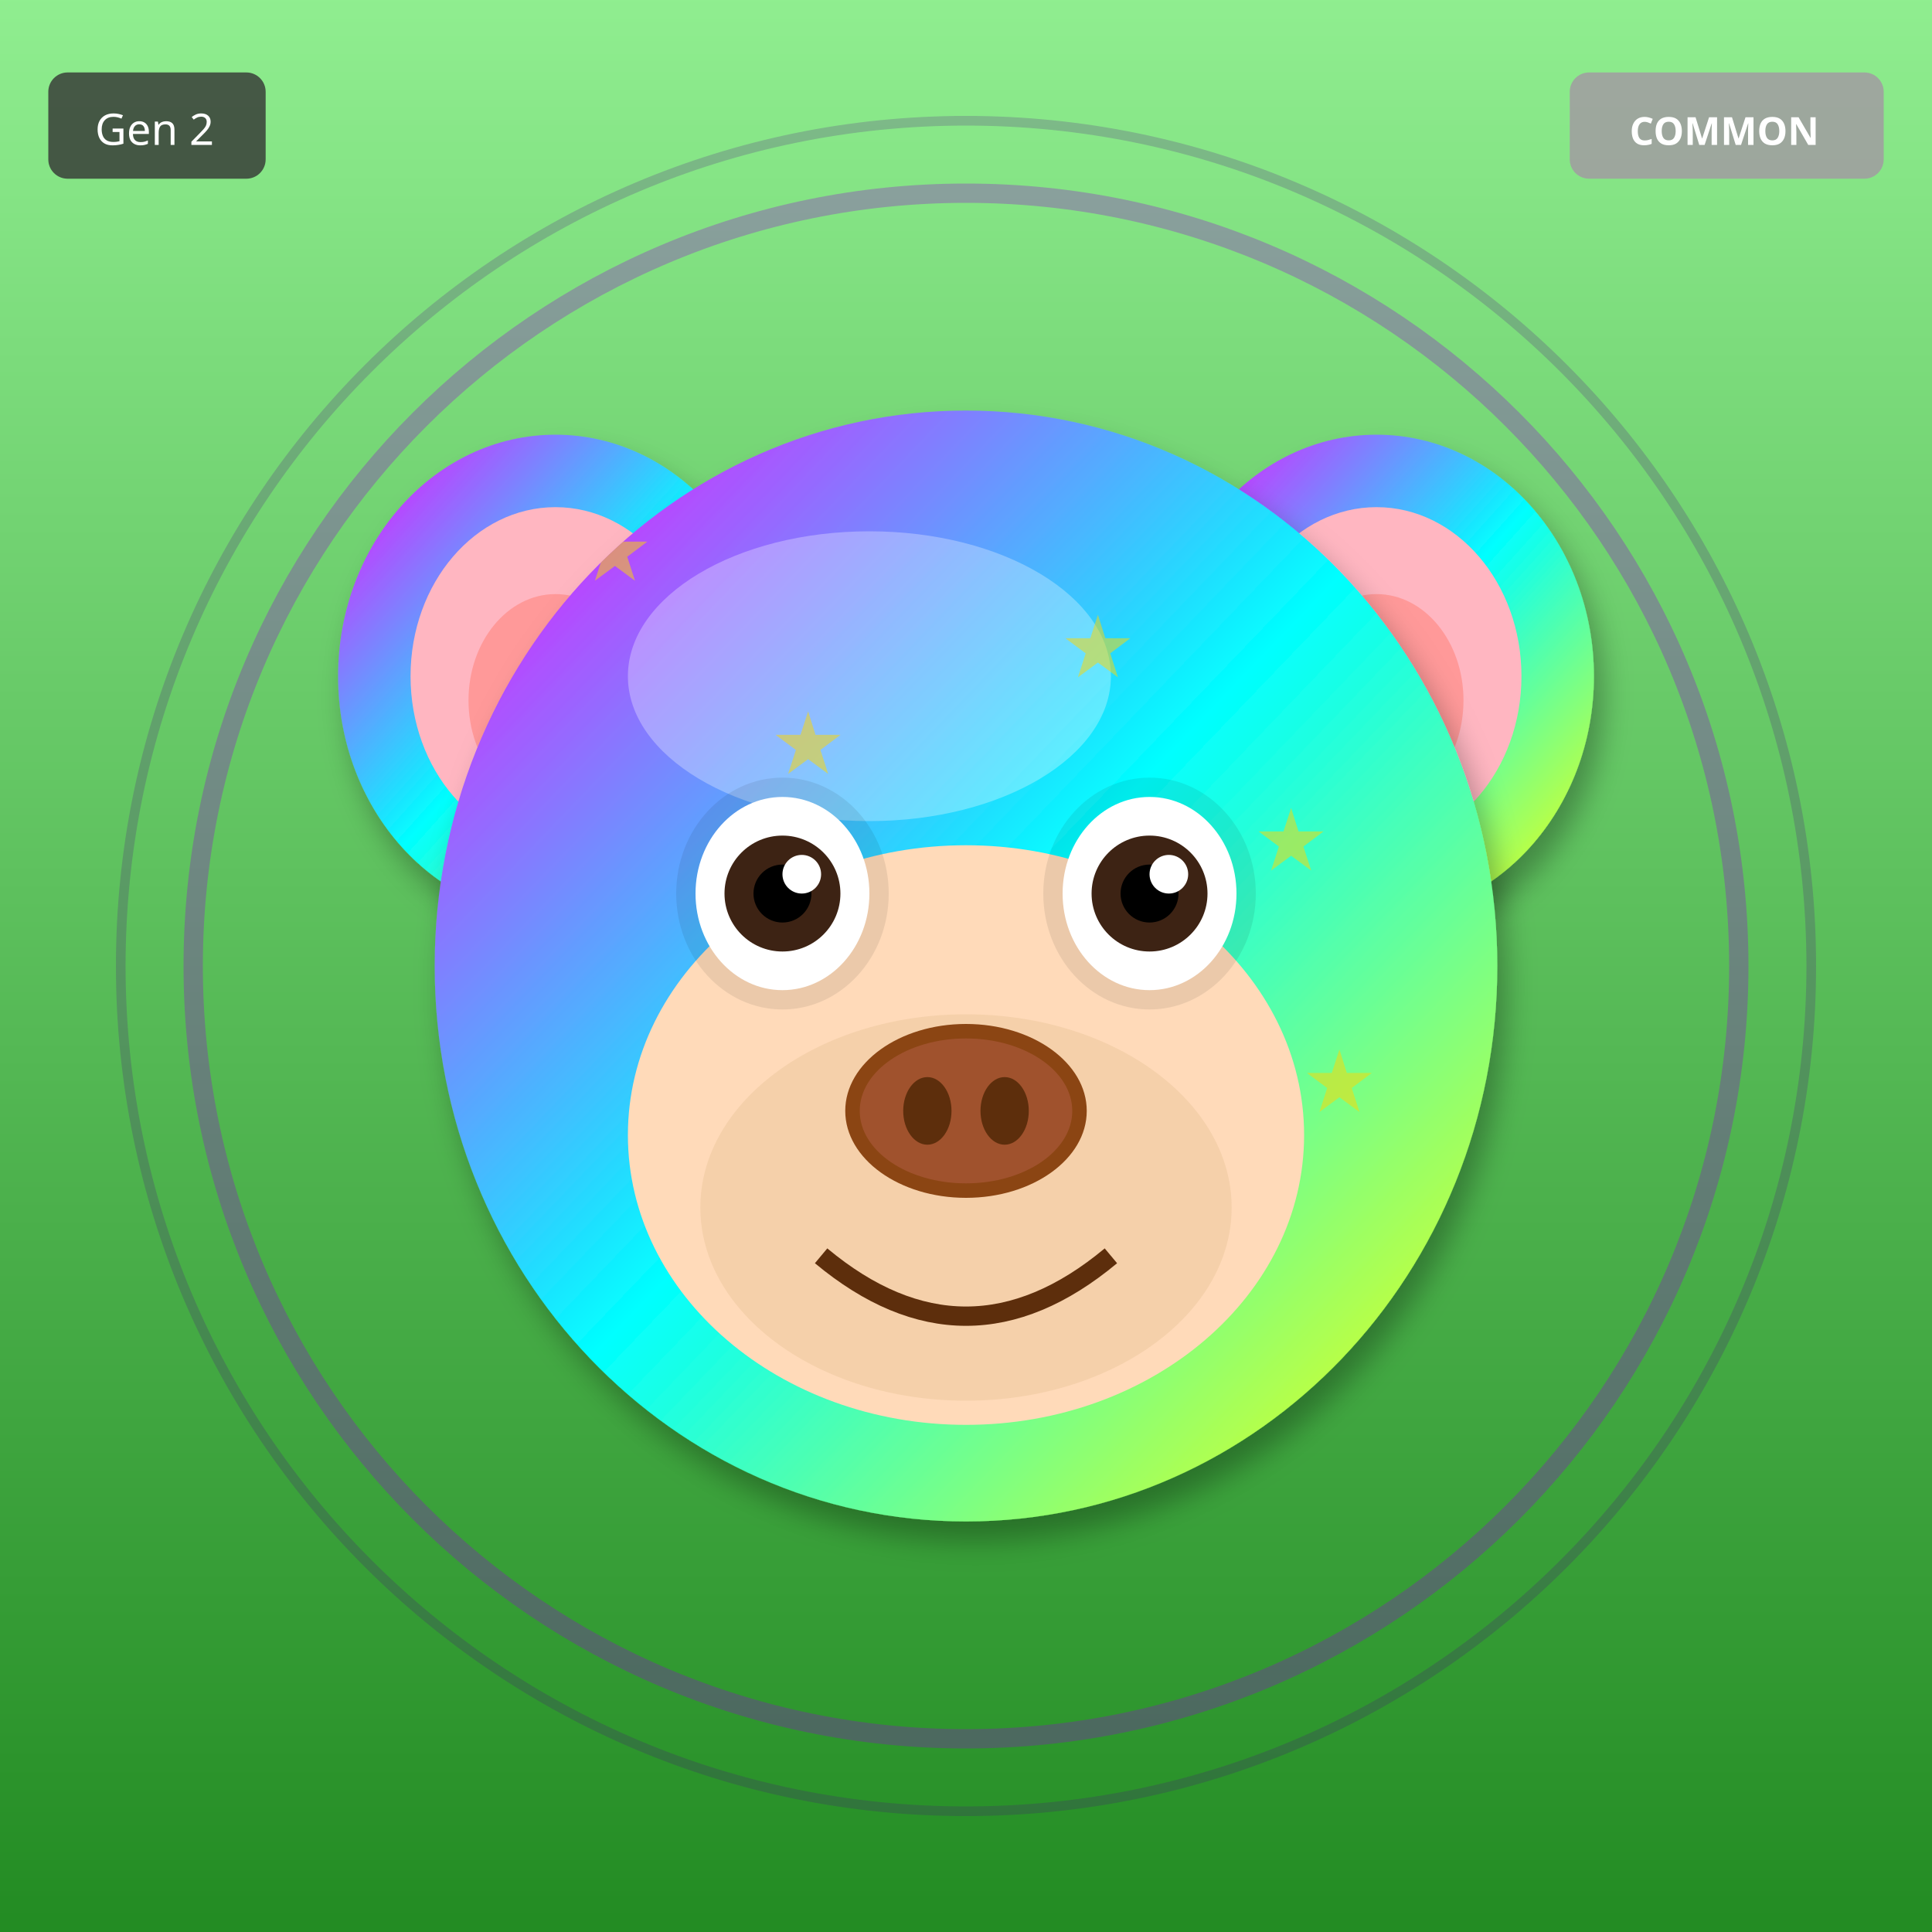
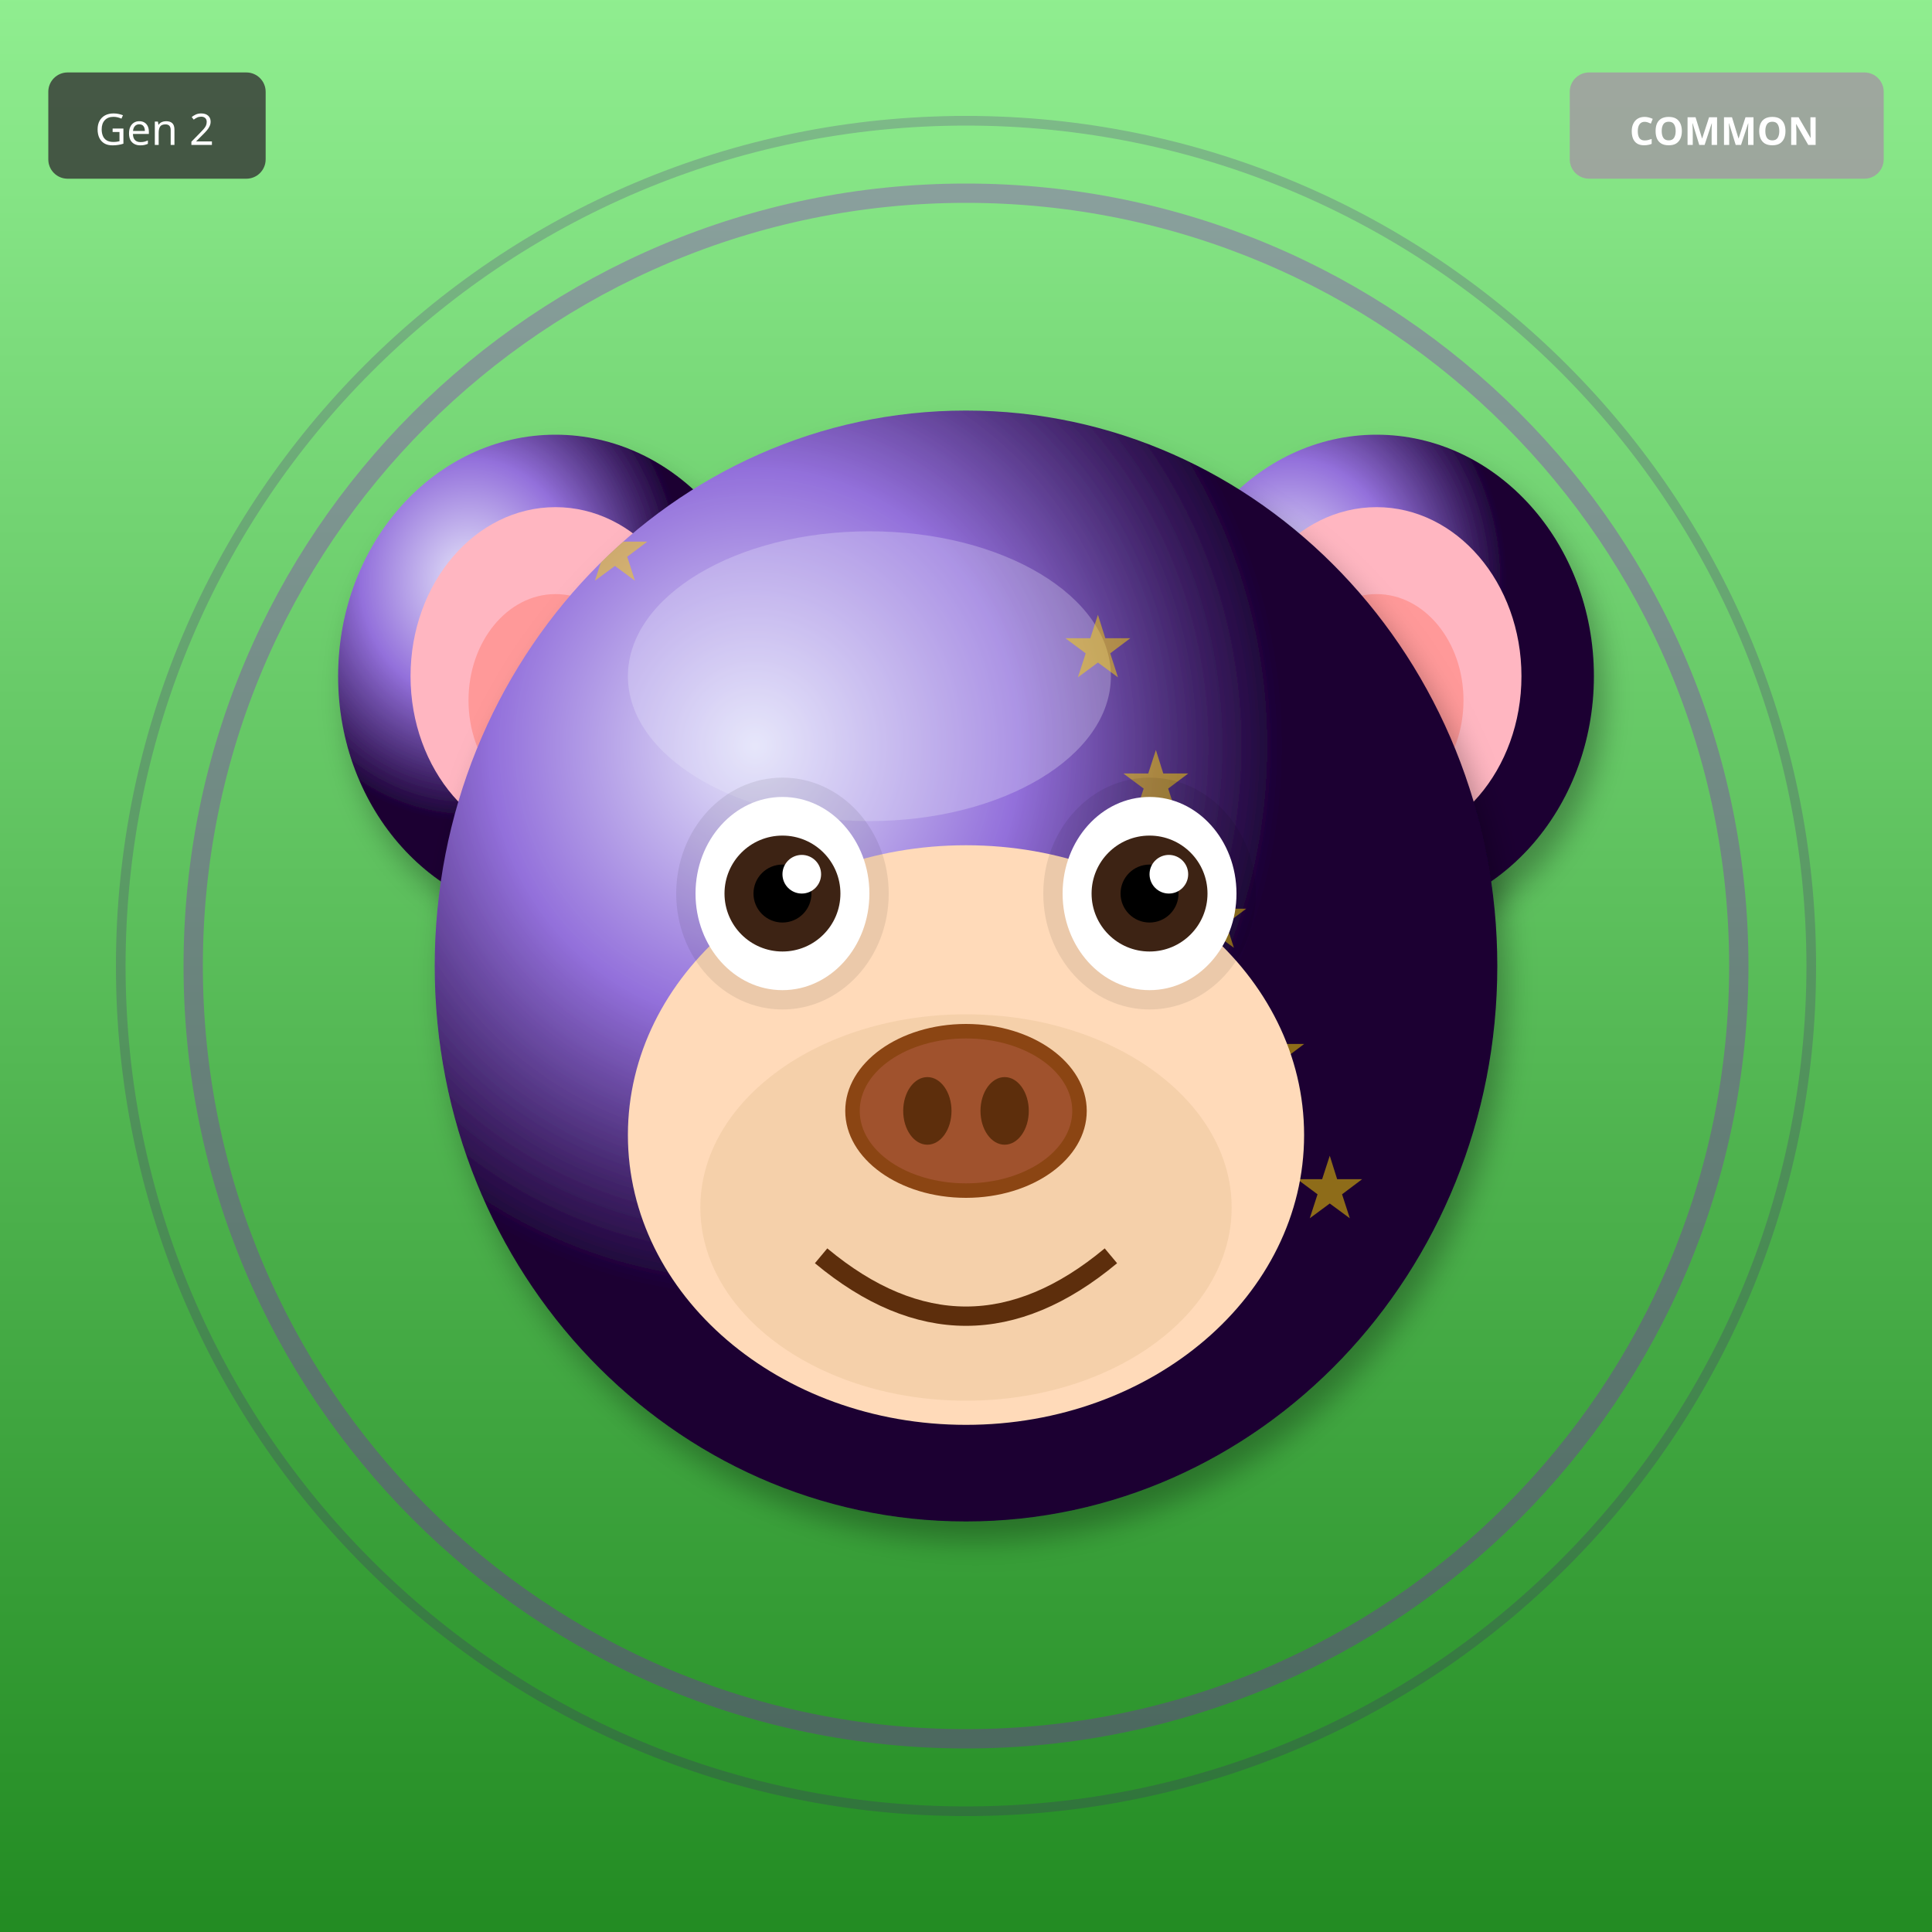
<svg xmlns="http://www.w3.org/2000/svg" width="400" height="400" viewBox="0 0 400 400">
  <defs>
    <filter id="shadow" x="-20%" y="-20%" width="140%" height="140%">
      <feDropShadow dx="2" dy="4" stdDeviation="3" flood-opacity="0.3" />
    </filter>
    <filter id="glow" x="-50%" y="-50%" width="200%" height="200%">
      <feGaussianBlur stdDeviation="8" result="blur" />
      <feMerge>
        <feMergeNode in="blur" />
        <feMergeNode in="SourceGraphic" />
      </feMerge>
    </filter>
    <linearGradient id="rainbow-body" x1="0%" y1="0%" x2="100%" y2="100%">
      <stop offset="0%" stop-color="#FF6B6B" />
      <stop offset="25%" stop-color="#FFE66D" />
      <stop offset="50%" stop-color="#4ECDC4" />
      <stop offset="75%" stop-color="#45B7D1" />
      <stop offset="100%" stop-color="#DDA0DD" />
    </linearGradient>
    <radialGradient id="galaxy-body" cx="30%" cy="30%">
      <stop offset="0%" stop-color="#E6E6FA" />
      <stop offset="50%" stop-color="#9370DB" />
      <stop offset="100%" stop-color="#1A0033" />
    </radialGradient>
    <linearGradient id="holo-body" x1="0%" y1="0%" x2="100%" y2="100%">
      <stop offset="0%" stop-color="#FF00FF" />
      <stop offset="50%" stop-color="#00FFFF" />
      <stop offset="100%" stop-color="#FFFF00" />
    </linearGradient>
    <linearGradient id="sky-gradient" x1="0%" y1="0%" x2="0%" y2="100%">
      <stop offset="0%" stop-color="#87CEEB" />
      <stop offset="100%" stop-color="#E0F4FF" />
    </linearGradient>
    <linearGradient id="grass-gradient" x1="0%" y1="0%" x2="0%" y2="100%">
      <stop offset="0%" stop-color="#90EE90" />
      <stop offset="100%" stop-color="#228B22" />
    </linearGradient>
    <linearGradient id="sunset-gradient" x1="0%" y1="0%" x2="0%" y2="100%">
      <stop offset="0%" stop-color="#FF6B6B" />
      <stop offset="50%" stop-color="#FFE66D" />
      <stop offset="100%" stop-color="#4ECDC4" />
    </linearGradient>
    <linearGradient id="aurora-gradient" x1="0%" y1="0%" x2="100%" y2="100%">
      <stop offset="0%" stop-color="#0D1B2A" />
      <stop offset="30%" stop-color="#00FF7F" />
      <stop offset="70%" stop-color="#FF00FF" />
      <stop offset="100%" stop-color="#0D1B2A" />
    </linearGradient>
    <radialGradient id="multiverse-gradient" cx="50%" cy="50%">
      <stop offset="0%" stop-color="#FFD700" />
      <stop offset="40%" stop-color="#FF00FF" />
      <stop offset="70%" stop-color="#00FFFF" />
      <stop offset="100%" stop-color="#000" />
    </radialGradient>
    <linearGradient id="rift-gradient" x1="0%" y1="0%" x2="100%" y2="100%">
      <stop offset="0%" stop-color="#000" />
      <stop offset="30%" stop-color="#9400D3" />
      <stop offset="50%" stop-color="#00FFFF" />
      <stop offset="70%" stop-color="#9400D3" />
      <stop offset="100%" stop-color="#000" />
    </linearGradient>
    <linearGradient id="heaven-gradient" x1="0%" y1="0%" x2="0%" y2="100%">
      <stop offset="0%" stop-color="#FFF" />
      <stop offset="50%" stop-color="#FFD700" stop-opacity="0.3" />
      <stop offset="100%" stop-color="#F0F8FF" />
    </linearGradient>
    <clipPath id="head-clip">
      <ellipse cx="200" cy="200" rx="110" ry="115" />
    </clipPath>
  </defs>
  <rect width="400" height="400" fill="url(#grass-gradient)" />
  <circle cx="200" cy="200" r="160" fill="none" stroke="#9400D3" stroke-width="4" opacity="0.3" />
  <circle cx="200" cy="200" r="175" fill="none" stroke="#4B0082" stroke-width="2" opacity="0.2" />
-   <ellipse cx="115" cy="140" rx="45" ry="50" fill="url(#holo-body)" filter="url(#shadow)" />
+   <ellipse cx="115" cy="140" rx="45" ry="50" fill="url(#galaxy-body)" filter="url(#shadow)" />
  <ellipse cx="115" cy="140" rx="30" ry="35" fill="#FFB6C1" />
  <ellipse cx="115" cy="145" rx="18" ry="22" fill="#FF9999" />
-   <ellipse cx="285" cy="140" rx="45" ry="50" fill="url(#holo-body)" filter="url(#shadow)" />
+   <ellipse cx="285" cy="140" rx="45" ry="50" fill="url(#galaxy-body)" filter="url(#shadow)" />
  <ellipse cx="285" cy="140" rx="30" ry="35" fill="#FFB6C1" />
  <ellipse cx="285" cy="145" rx="18" ry="22" fill="#FF9999" />
-   <ellipse cx="200" cy="200" rx="110" ry="115" fill="url(#holo-body)" filter="url(#shadow)" />
-   <ellipse cx="180" cy="140" rx="50" ry="30" fill="#FFFFFF" opacity="0.3" />
+   <ellipse cx="200" cy="200" rx="110" ry="115" fill="url(#galaxy-body)" filter="url(#shadow)" />
+   <ellipse cx="180" cy="140" rx="50" ry="30" fill="#E6E6FA" opacity="0.3" />
  <g clip-path="url(#head-clip)">
    <text x="120" y="120" font-size="18" fill="#FFD700" opacity="0.5">★</text>
-     <text x="170" y="210" font-size="18" fill="#FFD700" opacity="0.5">★</text>
+     <text x="268" y="252" font-size="18" fill="#FFD700" opacity="0.5">★</text>
+     <text x="256" y="224" font-size="18" fill="#FFD700" opacity="0.5">★</text>
+     <text x="244" y="196" font-size="18" fill="#FFD700" opacity="0.5">★</text>
+     <text x="232" y="168" font-size="18" fill="#FFD700" opacity="0.5">★</text>
    <text x="220" y="140" font-size="18" fill="#FFD700" opacity="0.5">★</text>
-     <text x="270" y="230" font-size="18" fill="#FFD700" opacity="0.5">★</text>
-     <text x="160" y="160" font-size="18" fill="#FFD700" opacity="0.5">★</text>
-     <text x="210" y="250" font-size="18" fill="#FFD700" opacity="0.5">★</text>
-     <text x="260" y="180" font-size="18" fill="#FFD700" opacity="0.5">★</text>
-     <text x="150" y="270" font-size="18" fill="#FFD700" opacity="0.5">★</text>
+     <text x="208" y="272" font-size="18" fill="#FFD700" opacity="0.5">★</text>
+     <text x="196" y="244" font-size="18" fill="#FFD700" opacity="0.5">★</text>
  </g>
  <ellipse cx="200" cy="235" rx="70" ry="60" fill="#FFDAB9" />
  <ellipse cx="200" cy="250" rx="55" ry="40" fill="#DEB887" opacity="0.3" />
  <ellipse cx="162" cy="185" rx="22" ry="24" fill="#000" opacity="0.08" />
  <ellipse cx="238" cy="185" rx="22" ry="24" fill="#000" opacity="0.08" />
  <ellipse cx="162" cy="185" rx="18" ry="20" fill="white" />
  <circle cx="162" cy="185" r="12" fill="#3D2314" />
  <circle cx="162" cy="185" r="6" fill="#000" />
  <circle cx="166" cy="181" r="4" fill="white" />
  <ellipse cx="238" cy="185" rx="18" ry="20" fill="white" />
  <circle cx="238" cy="185" r="12" fill="#3D2314" />
  <circle cx="238" cy="185" r="6" fill="#000" />
  <circle cx="242" cy="181" r="4" fill="white" />
  <g>
    <ellipse cx="200" cy="230" rx="25" ry="18" fill="#8B4513" />
    <ellipse cx="200" cy="230" rx="22" ry="15" fill="#A0522D" />
    <ellipse cx="192" cy="230" rx="5" ry="7" fill="#5D2E0C" />
    <ellipse cx="208" cy="230" rx="5" ry="7" fill="#5D2E0C" />
  </g>
  <path d="M170 260 Q200 285 230 260" stroke="#5D2E0C" stroke-width="4" fill="none" />
  <g transform="translate(325, 15)">
    <rect width="65" height="22" rx="4" fill="#A0A0A0" opacity="0.9" />
    <text x="32" y="15" font-size="8" fill="#FFF" text-anchor="middle" font-family="sans-serif" font-weight="bold">COMMON</text>
  </g>
  <g transform="translate(10, 15)">
    <rect width="45" height="22" rx="4" fill="#333" opacity="0.8" />
    <text x="22" y="15" font-size="9" fill="#FFF" text-anchor="middle" font-family="sans-serif">Gen 2</text>
  </g>
</svg>
